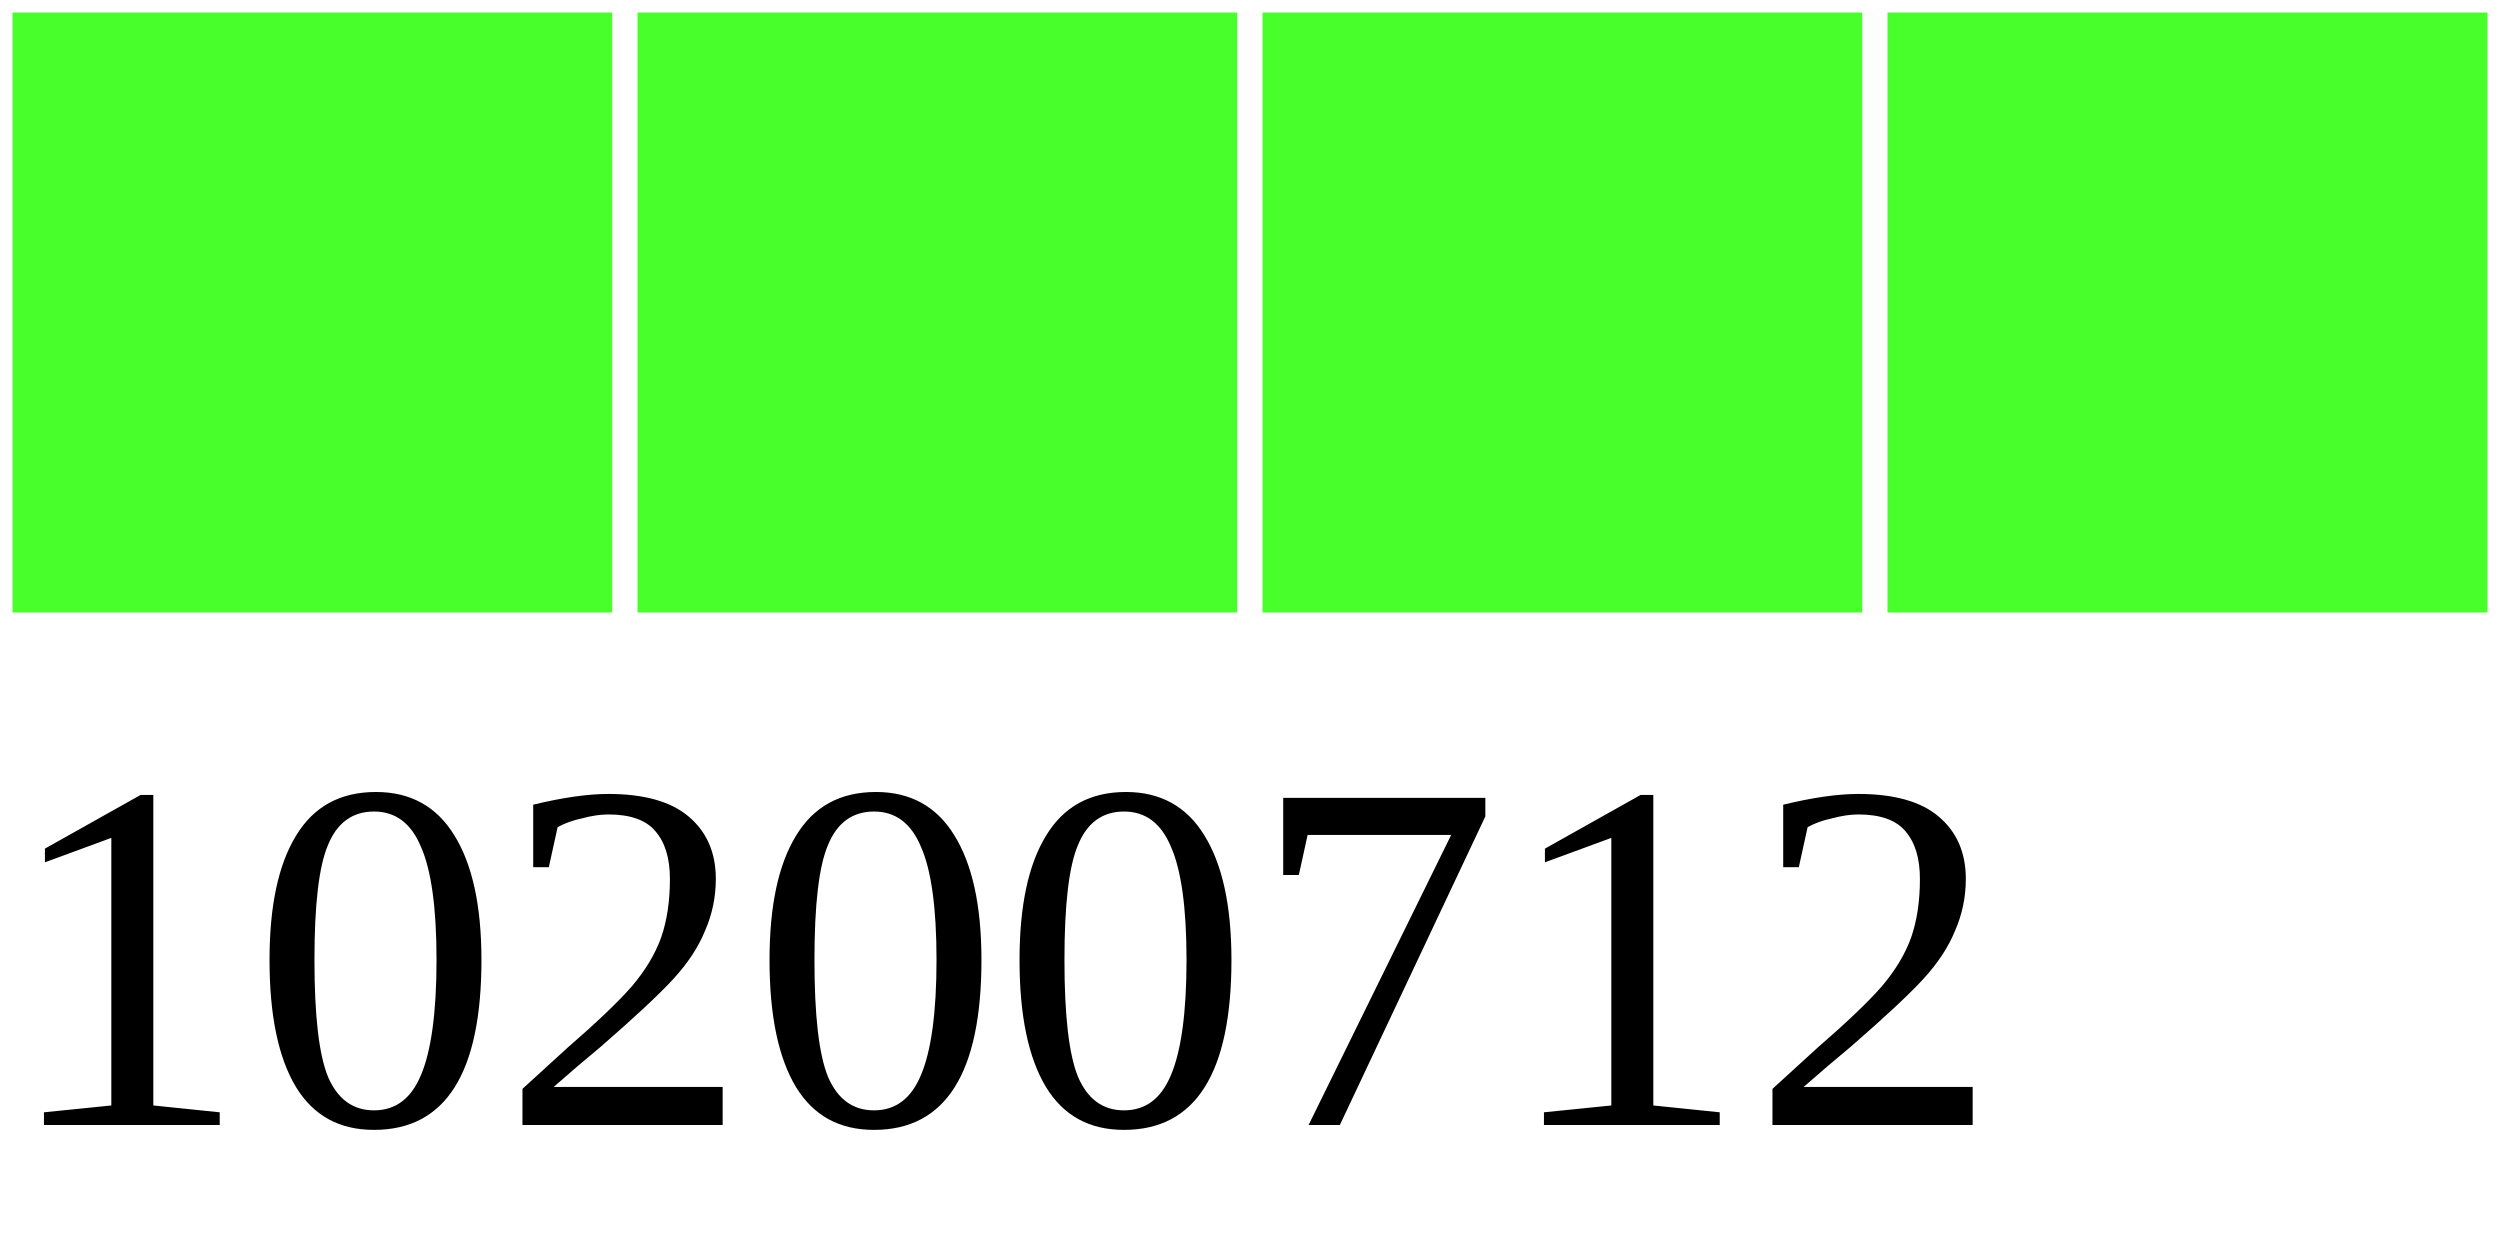
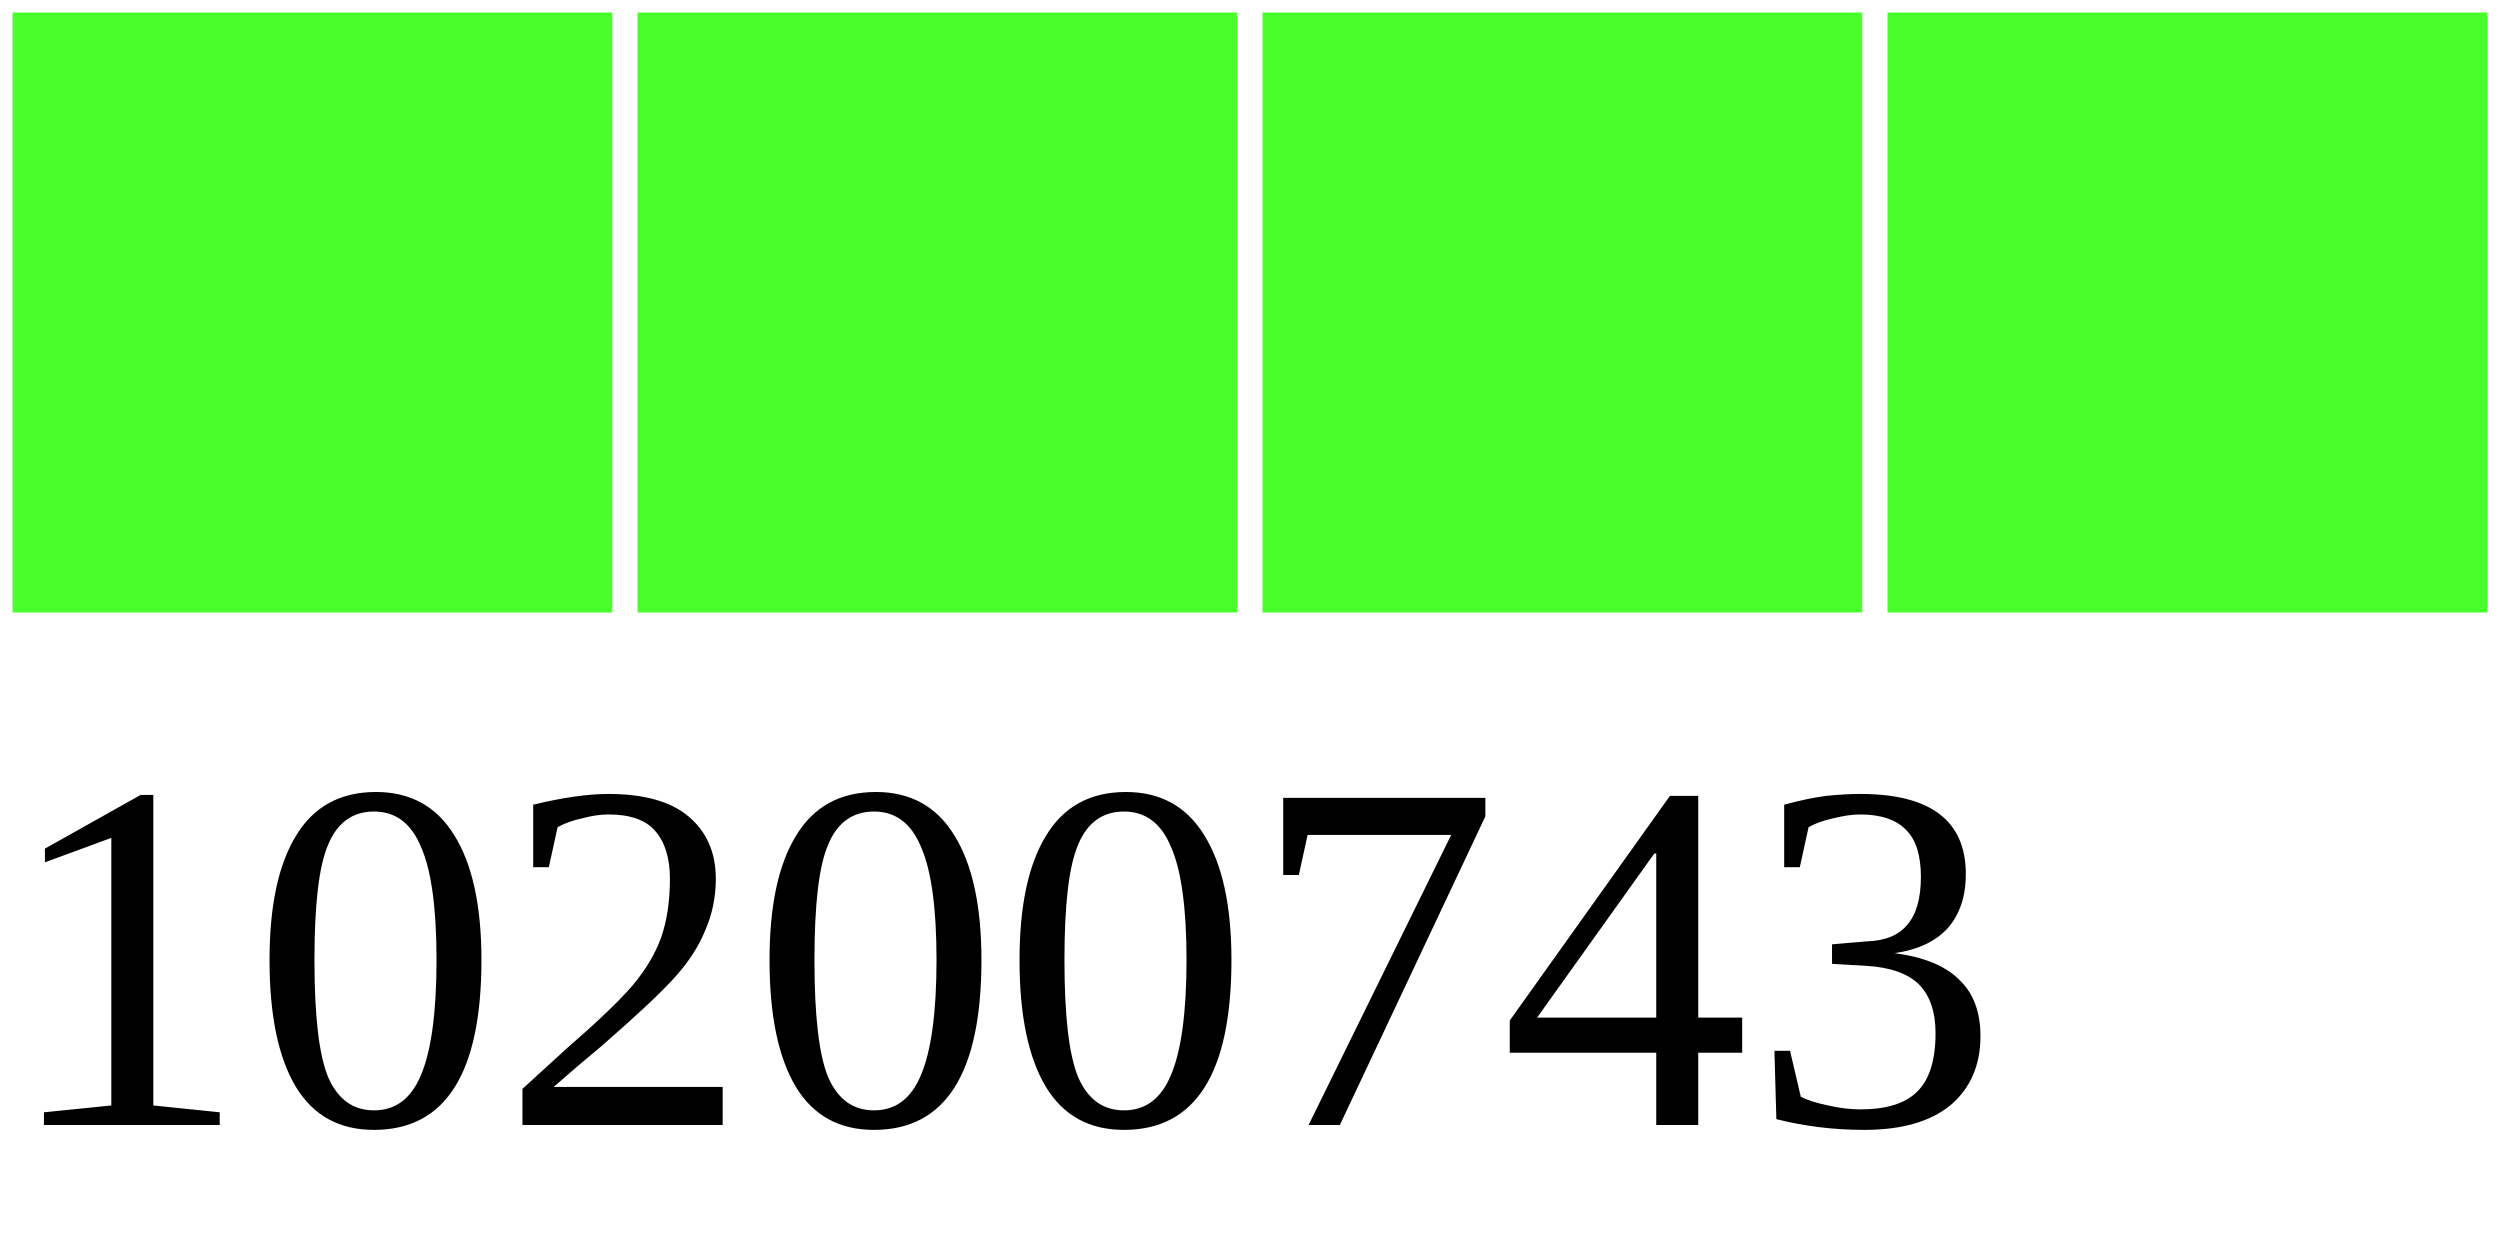
<svg xmlns="http://www.w3.org/2000/svg" width="40" height="20">
  <g>
    <rect width="10" height="10" style="fill:#48FF2C;stroke-width:0.4;stroke:rgb(255,255,255)" x="0" />
    <rect width="10" height="10" style="fill:#48FF2C;stroke-width:0.4;stroke:rgb(255,255,255)" x="10" />
    <rect width="10" height="10" style="fill:#48FF2C;stroke-width:0.4;stroke:rgb(255,255,255)" x="20" />
    <rect width="10" height="10" style="fill:#48FF2C;stroke-width:0.4;stroke:rgb(255,255,255)" x="30" />
-     <text x="0" y="18" fill="black" font-size="8">10200712</text>
+     <text x="0" y="18" fill="black" font-size="8">10200743</text>
  </g>
</svg>
